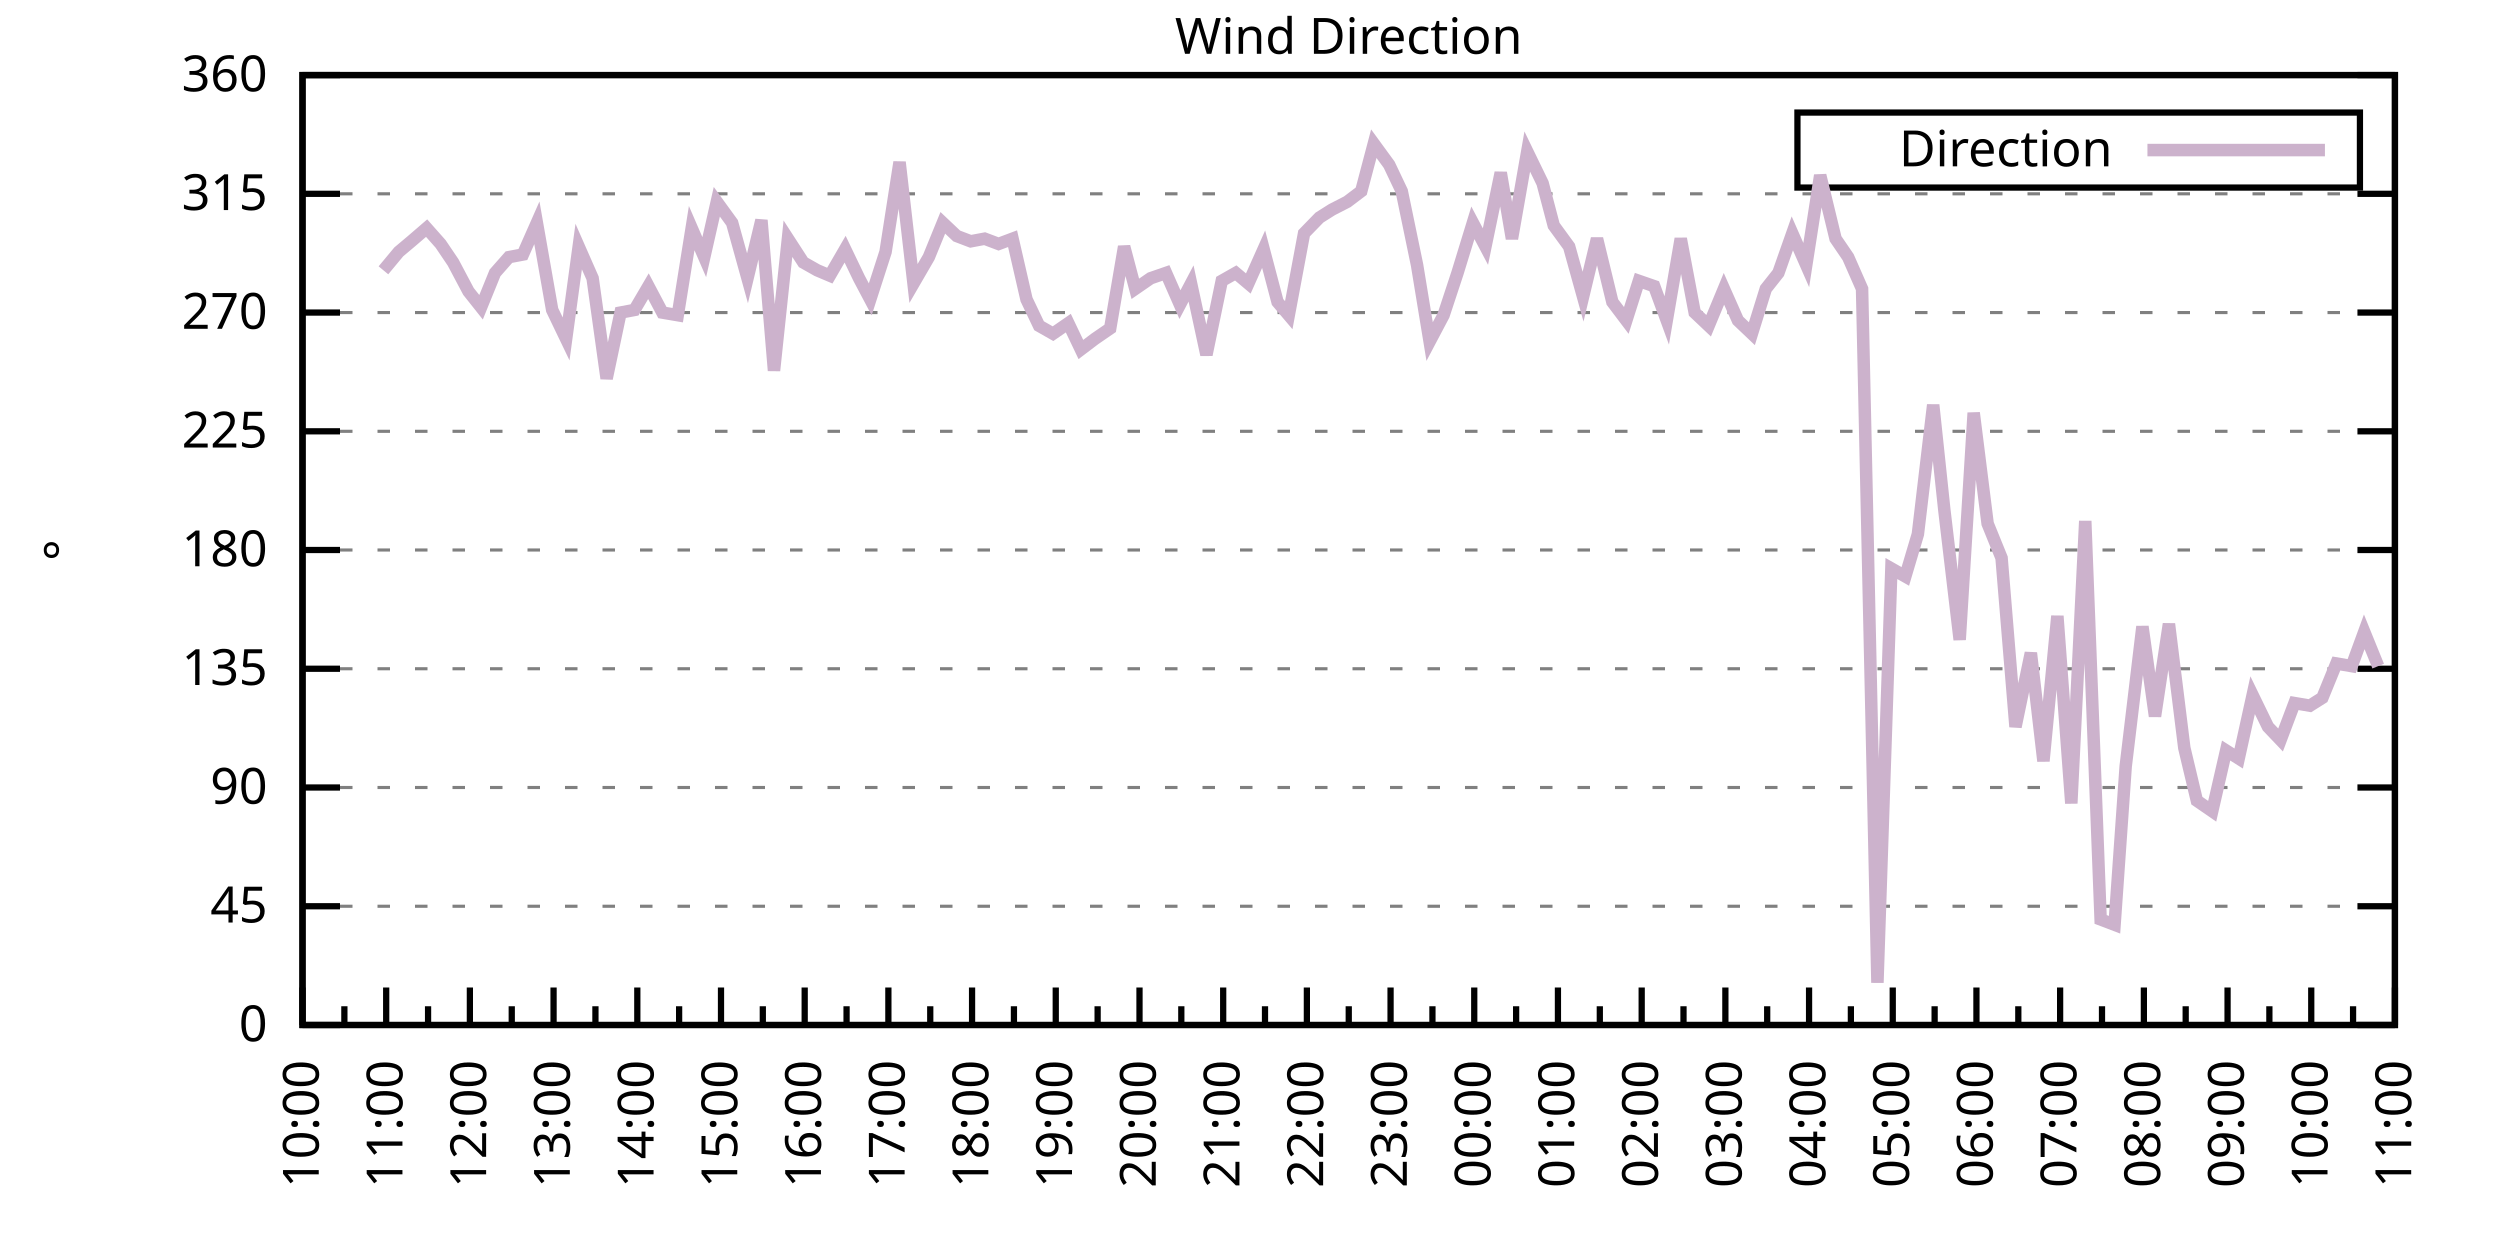
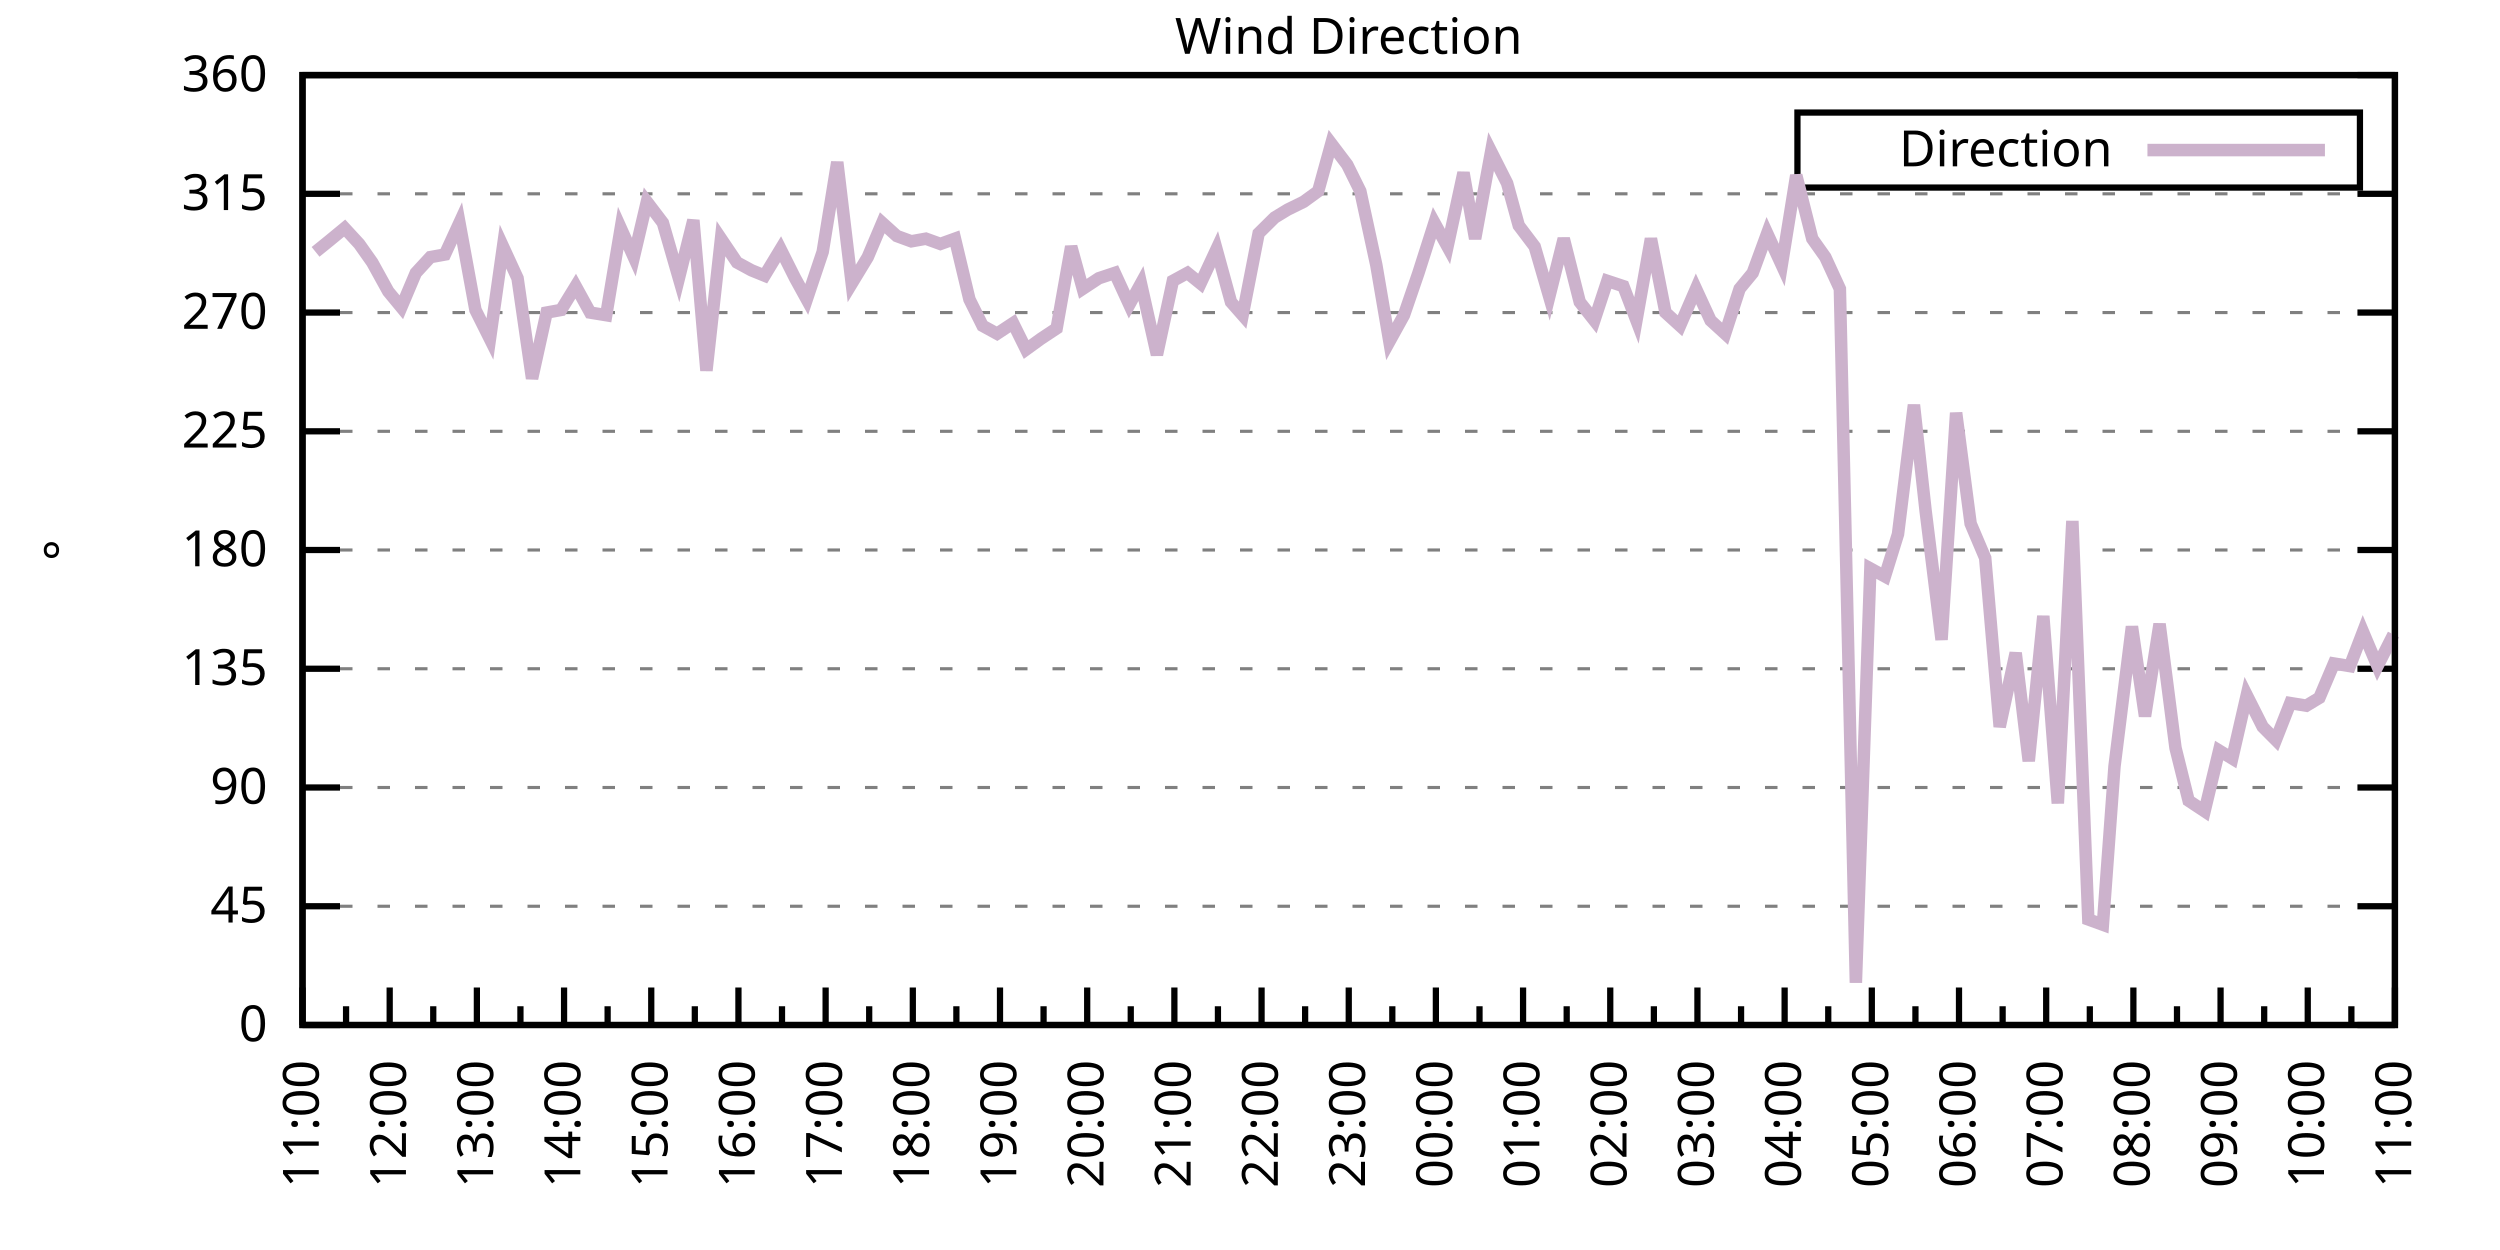
<svg xmlns="http://www.w3.org/2000/svg" xmlns:xlink="http://www.w3.org/1999/xlink" width="400" height="200" viewBox="0 0 400 200">
  <g id="gnuplot_canvas">
    <rect x="0" y="0" width="400" height="200" fill="none" />
    <defs>
      <circle id="gpDot" r="0.5" stroke-width="0.5" stroke="currentColor" />
      <path id="gpPt0" stroke-width="0.333" stroke="currentColor" d="M-1,0 h2 M0,-1 v2" />
      <path id="gpPt1" stroke-width="0.333" stroke="currentColor" d="M-1,-1 L1,1 M1,-1 L-1,1" />
      <path id="gpPt2" stroke-width="0.333" stroke="currentColor" d="M-1,0 L1,0 M0,-1 L0,1 M-1,-1 L1,1 M-1,1 L1,-1" />
      <rect id="gpPt3" stroke-width="0.333" stroke="currentColor" x="-1" y="-1" width="2" height="2" />
      <rect id="gpPt4" stroke-width="0.333" stroke="currentColor" fill="currentColor" x="-1" y="-1" width="2" height="2" />
      <circle id="gpPt5" stroke-width="0.333" stroke="currentColor" cx="0" cy="0" r="1" />
      <use xlink:href="#gpPt5" id="gpPt6" fill="currentColor" stroke="none" />
      <path id="gpPt7" stroke-width="0.333" stroke="currentColor" d="M0,-1.33 L-1.33,0.67 L1.33,0.67 z" />
      <use xlink:href="#gpPt7" id="gpPt8" fill="currentColor" stroke="none" />
      <use xlink:href="#gpPt7" id="gpPt9" stroke="currentColor" transform="rotate(180)" />
      <use xlink:href="#gpPt9" id="gpPt10" fill="currentColor" stroke="none" />
      <use xlink:href="#gpPt3" id="gpPt11" stroke="currentColor" transform="rotate(45)" />
      <use xlink:href="#gpPt11" id="gpPt12" fill="currentColor" stroke="none" />
      <path id="gpPt13" stroke-width="0.333" stroke="currentColor" d="M0,1.330 L1.265,0.411 L0.782,-1.067 L-0.782,-1.076 L-1.265,0.411 z" />
      <use xlink:href="#gpPt13" id="gpPt14" fill="currentColor" stroke="none" />
      <filter id="textbox" filterUnits="objectBoundingBox" x="0" y="0" height="1" width="1">
        <feFlood flood-color="white" flood-opacity="1" result="bgnd" />
        <feComposite in="SourceGraphic" in2="bgnd" operator="atop" />
      </filter>
      <filter id="greybox" filterUnits="objectBoundingBox" x="0" y="0" height="1" width="1">
        <feFlood flood-color="lightgrey" flood-opacity="1" result="grey" />
        <feComposite in="SourceGraphic" in2="grey" operator="atop" />
      </filter>
    </defs>
    <g fill="none" color="white" stroke="currentColor" stroke-width="1.00" stroke-linecap="butt" stroke-linejoin="miter">
</g>
    <g fill="none" color="black" stroke="currentColor" stroke-width="1.00" stroke-linecap="butt" stroke-linejoin="miter">
      <g stroke="none" shape-rendering="crispEdges">
        <polygon fill="rgb(255, 255, 255)" points="48.40,164.00 383.18,164.00 383.18,12.02 48.40,12.02 " />
      </g>
    </g>
    <g fill="none" color="black" stroke="currentColor" stroke-width="1.00" stroke-linecap="butt" stroke-linejoin="miter">
</g>
    <g fill="none" color="black" stroke="black" stroke-width="0.50" stroke-linecap="butt" stroke-linejoin="miter">
</g>
    <g fill="none" color="gray" stroke="currentColor" stroke-width="0.50" stroke-linecap="butt" stroke-linejoin="miter">
      <path stroke="gray" stroke-dasharray="2,4" class="gridline" d="M48.40,164.00 L383.19,164.00  " />
    </g>
    <g fill="none" color="gray" stroke="gray" stroke-width="1.00" stroke-linecap="butt" stroke-linejoin="miter">
</g>
    <g fill="none" color="black" stroke="currentColor" stroke-width="1.00" stroke-linecap="butt" stroke-linejoin="miter">
      <path stroke="black" d="M48.40,164.00 L54.40,164.00 M383.19,164.00 L377.19,164.00  " />
      <g transform="translate(42.80,166.60)" stroke="none" fill="black" font-family="Sans" font-size="8.00" text-anchor="end">
        <text>
          <tspan font-family="Sans"> 0</tspan>
        </text>
      </g>
    </g>
    <g fill="none" color="black" stroke="currentColor" stroke-width="1.00" stroke-linecap="butt" stroke-linejoin="miter">
</g>
    <g fill="none" color="black" stroke="black" stroke-width="0.50" stroke-linecap="butt" stroke-linejoin="miter">
</g>
    <g fill="none" color="gray" stroke="currentColor" stroke-width="0.50" stroke-linecap="butt" stroke-linejoin="miter">
      <path stroke="gray" stroke-dasharray="2,4" class="gridline" d="M48.40,145.00 L383.19,145.00  " />
    </g>
    <g fill="none" color="gray" stroke="gray" stroke-width="1.00" stroke-linecap="butt" stroke-linejoin="miter">
</g>
    <g fill="none" color="black" stroke="currentColor" stroke-width="1.00" stroke-linecap="butt" stroke-linejoin="miter">
      <path stroke="black" d="M48.40,145.00 L54.40,145.00 M383.19,145.00 L377.19,145.00  " />
      <g transform="translate(42.80,147.60)" stroke="none" fill="black" font-family="Sans" font-size="8.00" text-anchor="end">
        <text>
          <tspan font-family="Sans"> 45</tspan>
        </text>
      </g>
    </g>
    <g fill="none" color="black" stroke="currentColor" stroke-width="1.00" stroke-linecap="butt" stroke-linejoin="miter">
</g>
    <g fill="none" color="black" stroke="black" stroke-width="0.50" stroke-linecap="butt" stroke-linejoin="miter">
</g>
    <g fill="none" color="gray" stroke="currentColor" stroke-width="0.50" stroke-linecap="butt" stroke-linejoin="miter">
      <path stroke="gray" stroke-dasharray="2,4" class="gridline" d="M48.40,126.00 L383.19,126.00  " />
    </g>
    <g fill="none" color="gray" stroke="gray" stroke-width="1.00" stroke-linecap="butt" stroke-linejoin="miter">
</g>
    <g fill="none" color="black" stroke="currentColor" stroke-width="1.00" stroke-linecap="butt" stroke-linejoin="miter">
      <path stroke="black" d="M48.40,126.00 L54.40,126.00 M383.19,126.00 L377.19,126.00  " />
      <g transform="translate(42.80,128.60)" stroke="none" fill="black" font-family="Sans" font-size="8.00" text-anchor="end">
        <text>
          <tspan font-family="Sans"> 90</tspan>
        </text>
      </g>
    </g>
    <g fill="none" color="black" stroke="currentColor" stroke-width="1.00" stroke-linecap="butt" stroke-linejoin="miter">
</g>
    <g fill="none" color="black" stroke="black" stroke-width="0.50" stroke-linecap="butt" stroke-linejoin="miter">
</g>
    <g fill="none" color="gray" stroke="currentColor" stroke-width="0.50" stroke-linecap="butt" stroke-linejoin="miter">
      <path stroke="gray" stroke-dasharray="2,4" class="gridline" d="M48.40,107.00 L383.19,107.00  " />
    </g>
    <g fill="none" color="gray" stroke="gray" stroke-width="1.00" stroke-linecap="butt" stroke-linejoin="miter">
</g>
    <g fill="none" color="black" stroke="currentColor" stroke-width="1.00" stroke-linecap="butt" stroke-linejoin="miter">
      <path stroke="black" d="M48.40,107.00 L54.40,107.00 M383.19,107.00 L377.19,107.00  " />
      <g transform="translate(42.80,109.60)" stroke="none" fill="black" font-family="Sans" font-size="8.00" text-anchor="end">
        <text>
          <tspan font-family="Sans"> 135</tspan>
        </text>
      </g>
    </g>
    <g fill="none" color="black" stroke="currentColor" stroke-width="1.00" stroke-linecap="butt" stroke-linejoin="miter">
</g>
    <g fill="none" color="black" stroke="black" stroke-width="0.50" stroke-linecap="butt" stroke-linejoin="miter">
</g>
    <g fill="none" color="gray" stroke="currentColor" stroke-width="0.50" stroke-linecap="butt" stroke-linejoin="miter">
      <path stroke="gray" stroke-dasharray="2,4" class="gridline" d="M48.40,88.00 L383.19,88.00  " />
    </g>
    <g fill="none" color="gray" stroke="gray" stroke-width="1.00" stroke-linecap="butt" stroke-linejoin="miter">
</g>
    <g fill="none" color="black" stroke="currentColor" stroke-width="1.00" stroke-linecap="butt" stroke-linejoin="miter">
      <path stroke="black" d="M48.40,88.00 L54.40,88.00 M383.19,88.00 L377.19,88.00  " />
      <g transform="translate(42.80,90.60)" stroke="none" fill="black" font-family="Sans" font-size="8.00" text-anchor="end">
        <text>
          <tspan font-family="Sans"> 180</tspan>
        </text>
      </g>
    </g>
    <g fill="none" color="black" stroke="currentColor" stroke-width="1.00" stroke-linecap="butt" stroke-linejoin="miter">
</g>
    <g fill="none" color="black" stroke="black" stroke-width="0.50" stroke-linecap="butt" stroke-linejoin="miter">
</g>
    <g fill="none" color="gray" stroke="currentColor" stroke-width="0.50" stroke-linecap="butt" stroke-linejoin="miter">
      <path stroke="gray" stroke-dasharray="2,4" class="gridline" d="M48.40,69.01 L383.19,69.01  " />
    </g>
    <g fill="none" color="gray" stroke="gray" stroke-width="1.00" stroke-linecap="butt" stroke-linejoin="miter">
</g>
    <g fill="none" color="black" stroke="currentColor" stroke-width="1.00" stroke-linecap="butt" stroke-linejoin="miter">
      <path stroke="black" d="M48.40,69.01 L54.40,69.01 M383.19,69.01 L377.19,69.01  " />
      <g transform="translate(42.80,71.61)" stroke="none" fill="black" font-family="Sans" font-size="8.00" text-anchor="end">
        <text>
          <tspan font-family="Sans"> 225</tspan>
        </text>
      </g>
    </g>
    <g fill="none" color="black" stroke="currentColor" stroke-width="1.00" stroke-linecap="butt" stroke-linejoin="miter">
</g>
    <g fill="none" color="black" stroke="black" stroke-width="0.50" stroke-linecap="butt" stroke-linejoin="miter">
</g>
    <g fill="none" color="gray" stroke="currentColor" stroke-width="0.50" stroke-linecap="butt" stroke-linejoin="miter">
      <path stroke="gray" stroke-dasharray="2,4" class="gridline" d="M48.40,50.01 L383.19,50.01  " />
    </g>
    <g fill="none" color="gray" stroke="gray" stroke-width="1.00" stroke-linecap="butt" stroke-linejoin="miter">
</g>
    <g fill="none" color="black" stroke="currentColor" stroke-width="1.00" stroke-linecap="butt" stroke-linejoin="miter">
      <path stroke="black" d="M48.40,50.01 L54.40,50.01 M383.19,50.01 L377.19,50.01  " />
      <g transform="translate(42.80,52.61)" stroke="none" fill="black" font-family="Sans" font-size="8.00" text-anchor="end">
        <text>
          <tspan font-family="Sans"> 270</tspan>
        </text>
      </g>
    </g>
    <g fill="none" color="black" stroke="currentColor" stroke-width="1.00" stroke-linecap="butt" stroke-linejoin="miter">
</g>
    <g fill="none" color="black" stroke="black" stroke-width="0.50" stroke-linecap="butt" stroke-linejoin="miter">
</g>
    <g fill="none" color="gray" stroke="currentColor" stroke-width="0.50" stroke-linecap="butt" stroke-linejoin="miter">
      <path stroke="gray" stroke-dasharray="2,4" class="gridline" d="M48.40,31.01 L383.19,31.01  " />
    </g>
    <g fill="none" color="gray" stroke="gray" stroke-width="1.00" stroke-linecap="butt" stroke-linejoin="miter">
</g>
    <g fill="none" color="black" stroke="currentColor" stroke-width="1.00" stroke-linecap="butt" stroke-linejoin="miter">
      <path stroke="black" d="M48.40,31.01 L54.40,31.01 M383.19,31.01 L377.19,31.01  " />
      <g transform="translate(42.80,33.61)" stroke="none" fill="black" font-family="Sans" font-size="8.00" text-anchor="end">
        <text>
          <tspan font-family="Sans"> 315</tspan>
        </text>
      </g>
    </g>
    <g fill="none" color="black" stroke="currentColor" stroke-width="1.00" stroke-linecap="butt" stroke-linejoin="miter">
</g>
    <g fill="none" color="black" stroke="black" stroke-width="0.50" stroke-linecap="butt" stroke-linejoin="miter">
</g>
    <g fill="none" color="gray" stroke="currentColor" stroke-width="0.50" stroke-linecap="butt" stroke-linejoin="miter">
      <path stroke="gray" stroke-dasharray="2,4" class="gridline" d="M48.40,12.01 L383.19,12.01  " />
    </g>
    <g fill="none" color="gray" stroke="gray" stroke-width="1.00" stroke-linecap="butt" stroke-linejoin="miter">
</g>
    <g fill="none" color="black" stroke="currentColor" stroke-width="1.00" stroke-linecap="butt" stroke-linejoin="miter">
      <path stroke="black" d="M48.40,12.01 L54.40,12.01 M383.19,12.01 L377.19,12.01  " />
      <g transform="translate(42.80,14.61)" stroke="none" fill="black" font-family="Sans" font-size="8.00" text-anchor="end">
        <text>
          <tspan font-family="Sans"> 360</tspan>
        </text>
      </g>
    </g>
    <g fill="none" color="black" stroke="currentColor" stroke-width="1.00" stroke-linecap="butt" stroke-linejoin="miter">
      <path stroke="black" d="M48.40,164.00 L48.40,158.00  " />
      <g transform="translate(51.00,169.60) rotate(270)" stroke="none" fill="black" font-family="Sans" font-size="8.00" text-anchor="end">
        <text>
+           <tspan font-family="Sans">11:00</tspan>
+         </text>
+       </g>
+     </g>
+     <g fill="none" color="black" stroke="currentColor" stroke-width="1.00" stroke-linecap="butt" stroke-linejoin="miter">
+       <path stroke="black" d="M55.37,164.00 L55.37,161.00 M62.35,164.00 L62.35,158.00  " />
+       <g transform="translate(64.95,169.60) rotate(270)" stroke="none" fill="black" font-family="Sans" font-size="8.00" text-anchor="end">
+         <text>
+           <tspan font-family="Sans">12:00</tspan>
+         </text>
+       </g>
+     </g>
+     <g fill="none" color="black" stroke="currentColor" stroke-width="1.00" stroke-linecap="butt" stroke-linejoin="miter">
+       <path stroke="black" d="M69.32,164.00 L69.32,161.00 M76.30,164.00 L76.30,158.00  " />
+       <g transform="translate(78.90,169.60) rotate(270)" stroke="none" fill="black" font-family="Sans" font-size="8.00" text-anchor="end">
+         <text>
+           <tspan font-family="Sans">13:00</tspan>
+         </text>
+       </g>
+     </g>
+     <g fill="none" color="black" stroke="currentColor" stroke-width="1.00" stroke-linecap="butt" stroke-linejoin="miter">
+       <path stroke="black" d="M83.27,164.00 L83.27,161.00 M90.25,164.00 L90.25,158.00  " />
+       <g transform="translate(92.85,169.60) rotate(270)" stroke="none" fill="black" font-family="Sans" font-size="8.00" text-anchor="end">
+         <text>
+           <tspan font-family="Sans">14:00</tspan>
+         </text>
+       </g>
+     </g>
+     <g fill="none" color="black" stroke="currentColor" stroke-width="1.00" stroke-linecap="butt" stroke-linejoin="miter">
+       <path stroke="black" d="M97.22,164.00 L97.22,161.00 M104.20,164.00 L104.20,158.00  " />
+       <g transform="translate(106.80,169.60) rotate(270)" stroke="none" fill="black" font-family="Sans" font-size="8.00" text-anchor="end">
+         <text>
+           <tspan font-family="Sans">15:00</tspan>
+         </text>
+       </g>
+     </g>
+     <g fill="none" color="black" stroke="currentColor" stroke-width="1.00" stroke-linecap="butt" stroke-linejoin="miter">
+       <path stroke="black" d="M111.17,164.00 L111.17,161.00 M118.15,164.00 L118.15,158.00  " />
+       <g transform="translate(120.75,169.60) rotate(270)" stroke="none" fill="black" font-family="Sans" font-size="8.00" text-anchor="end">
+         <text>
+           <tspan font-family="Sans">16:00</tspan>
+         </text>
+       </g>
+     </g>
+     <g fill="none" color="black" stroke="currentColor" stroke-width="1.00" stroke-linecap="butt" stroke-linejoin="miter">
+       <path stroke="black" d="M125.12,164.00 L125.12,161.00 M132.10,164.00 L132.10,158.00  " />
+       <g transform="translate(134.70,169.60) rotate(270)" stroke="none" fill="black" font-family="Sans" font-size="8.00" text-anchor="end">
+         <text>
+           <tspan font-family="Sans">17:00</tspan>
+         </text>
+       </g>
+     </g>
+     <g fill="none" color="black" stroke="currentColor" stroke-width="1.00" stroke-linecap="butt" stroke-linejoin="miter">
+       <path stroke="black" d="M139.07,164.00 L139.07,161.00 M146.05,164.00 L146.05,158.00  " />
+       <g transform="translate(148.65,169.60) rotate(270)" stroke="none" fill="black" font-family="Sans" font-size="8.00" text-anchor="end">
+         <text>
+           <tspan font-family="Sans">18:00</tspan>
+         </text>
+       </g>
+     </g>
+     <g fill="none" color="black" stroke="currentColor" stroke-width="1.00" stroke-linecap="butt" stroke-linejoin="miter">
+       <path stroke="black" d="M153.02,164.00 L153.02,161.00 M160.00,164.00 L160.00,158.00  " />
+       <g transform="translate(162.60,169.60) rotate(270)" stroke="none" fill="black" font-family="Sans" font-size="8.00" text-anchor="end">
+         <text>
+           <tspan font-family="Sans">19:00</tspan>
+         </text>
+       </g>
+     </g>
+     <g fill="none" color="black" stroke="currentColor" stroke-width="1.00" stroke-linecap="butt" stroke-linejoin="miter">
+       <path stroke="black" d="M166.97,164.00 L166.97,161.00 M173.95,164.00 L173.95,158.00  " />
+       <g transform="translate(176.55,169.60) rotate(270)" stroke="none" fill="black" font-family="Sans" font-size="8.00" text-anchor="end">
+         <text>
+           <tspan font-family="Sans">20:00</tspan>
+         </text>
+       </g>
+     </g>
+     <g fill="none" color="black" stroke="currentColor" stroke-width="1.00" stroke-linecap="butt" stroke-linejoin="miter">
+       <path stroke="black" d="M180.92,164.00 L180.92,161.00 M187.90,164.00 L187.90,158.00  " />
+       <g transform="translate(190.50,169.60) rotate(270)" stroke="none" fill="black" font-family="Sans" font-size="8.00" text-anchor="end">
+         <text>
+           <tspan font-family="Sans">21:00</tspan>
+         </text>
+       </g>
+     </g>
+     <g fill="none" color="black" stroke="currentColor" stroke-width="1.00" stroke-linecap="butt" stroke-linejoin="miter">
+       <path stroke="black" d="M194.87,164.00 L194.87,161.00 M201.85,164.00 L201.85,158.00  " />
+       <g transform="translate(204.45,169.60) rotate(270)" stroke="none" fill="black" font-family="Sans" font-size="8.00" text-anchor="end">
+         <text>
+           <tspan font-family="Sans">22:00</tspan>
+         </text>
+       </g>
+     </g>
+     <g fill="none" color="black" stroke="currentColor" stroke-width="1.00" stroke-linecap="butt" stroke-linejoin="miter">
+       <path stroke="black" d="M208.82,164.00 L208.82,161.00 M215.80,164.00 L215.80,158.00  " />
+       <g transform="translate(218.40,169.60) rotate(270)" stroke="none" fill="black" font-family="Sans" font-size="8.00" text-anchor="end">
+         <text>
+           <tspan font-family="Sans">23:00</tspan>
+         </text>
+       </g>
+     </g>
+     <g fill="none" color="black" stroke="currentColor" stroke-width="1.00" stroke-linecap="butt" stroke-linejoin="miter">
+       <path stroke="black" d="M222.77,164.00 L222.77,161.00 M229.74,164.00 L229.74,158.00  " />
+       <g transform="translate(232.34,169.60) rotate(270)" stroke="none" fill="black" font-family="Sans" font-size="8.00" text-anchor="end">
+         <text>
+           <tspan font-family="Sans">00:00</tspan>
+         </text>
+       </g>
+     </g>
+     <g fill="none" color="black" stroke="currentColor" stroke-width="1.00" stroke-linecap="butt" stroke-linejoin="miter">
+       <path stroke="black" d="M236.72,164.00 L236.72,161.00 M243.69,164.00 L243.69,158.00  " />
+       <g transform="translate(246.29,169.60) rotate(270)" stroke="none" fill="black" font-family="Sans" font-size="8.00" text-anchor="end">
+         <text>
+           <tspan font-family="Sans">01:00</tspan>
+         </text>
+       </g>
+     </g>
+     <g fill="none" color="black" stroke="currentColor" stroke-width="1.00" stroke-linecap="butt" stroke-linejoin="miter">
+       <path stroke="black" d="M250.67,164.00 L250.67,161.00 M257.64,164.00 L257.64,158.00  " />
+       <g transform="translate(260.24,169.60) rotate(270)" stroke="none" fill="black" font-family="Sans" font-size="8.00" text-anchor="end">
+         <text>
+           <tspan font-family="Sans">02:00</tspan>
+         </text>
+       </g>
+     </g>
+     <g fill="none" color="black" stroke="currentColor" stroke-width="1.00" stroke-linecap="butt" stroke-linejoin="miter">
+       <path stroke="black" d="M264.62,164.00 L264.62,161.00 M271.59,164.00 L271.59,158.00  " />
+       <g transform="translate(274.19,169.60) rotate(270)" stroke="none" fill="black" font-family="Sans" font-size="8.00" text-anchor="end">
+         <text>
+           <tspan font-family="Sans">03:00</tspan>
+         </text>
+       </g>
+     </g>
+     <g fill="none" color="black" stroke="currentColor" stroke-width="1.00" stroke-linecap="butt" stroke-linejoin="miter">
+       <path stroke="black" d="M278.57,164.00 L278.57,161.00 M285.54,164.00 L285.54,158.00  " />
+       <g transform="translate(288.14,169.60) rotate(270)" stroke="none" fill="black" font-family="Sans" font-size="8.00" text-anchor="end">
+         <text>
+           <tspan font-family="Sans">04:00</tspan>
+         </text>
+       </g>
+     </g>
+     <g fill="none" color="black" stroke="currentColor" stroke-width="1.00" stroke-linecap="butt" stroke-linejoin="miter">
+       <path stroke="black" d="M292.52,164.00 L292.52,161.00 M299.49,164.00 L299.49,158.00  " />
+       <g transform="translate(302.09,169.60) rotate(270)" stroke="none" fill="black" font-family="Sans" font-size="8.00" text-anchor="end">
+         <text>
+           <tspan font-family="Sans">05:00</tspan>
+         </text>
+       </g>
+     </g>
+     <g fill="none" color="black" stroke="currentColor" stroke-width="1.00" stroke-linecap="butt" stroke-linejoin="miter">
+       <path stroke="black" d="M306.47,164.00 L306.47,161.00 M313.44,164.00 L313.44,158.00  " />
+       <g transform="translate(316.04,169.60) rotate(270)" stroke="none" fill="black" font-family="Sans" font-size="8.00" text-anchor="end">
+         <text>
+           <tspan font-family="Sans">06:00</tspan>
+         </text>
+       </g>
+     </g>
+     <g fill="none" color="black" stroke="currentColor" stroke-width="1.00" stroke-linecap="butt" stroke-linejoin="miter">
+       <path stroke="black" d="M320.42,164.00 L320.42,161.00 M327.39,164.00 L327.39,158.00  " />
+       <g transform="translate(329.99,169.60) rotate(270)" stroke="none" fill="black" font-family="Sans" font-size="8.00" text-anchor="end">
+         <text>
+           <tspan font-family="Sans">07:00</tspan>
+         </text>
+       </g>
+     </g>
+     <g fill="none" color="black" stroke="currentColor" stroke-width="1.00" stroke-linecap="butt" stroke-linejoin="miter">
+       <path stroke="black" d="M334.37,164.00 L334.37,161.00 M341.34,164.00 L341.34,158.00  " />
+       <g transform="translate(343.94,169.60) rotate(270)" stroke="none" fill="black" font-family="Sans" font-size="8.00" text-anchor="end">
+         <text>
+           <tspan font-family="Sans">08:00</tspan>
+         </text>
+       </g>
+     </g>
+     <g fill="none" color="black" stroke="currentColor" stroke-width="1.00" stroke-linecap="butt" stroke-linejoin="miter">
+       <path stroke="black" d="M348.32,164.00 L348.32,161.00 M355.29,164.00 L355.29,158.00  " />
+       <g transform="translate(357.89,169.60) rotate(270)" stroke="none" fill="black" font-family="Sans" font-size="8.00" text-anchor="end">
+         <text>
+           <tspan font-family="Sans">09:00</tspan>
+         </text>
+       </g>
+     </g>
+     <g fill="none" color="black" stroke="currentColor" stroke-width="1.00" stroke-linecap="butt" stroke-linejoin="miter">
+       <path stroke="black" d="M362.27,164.00 L362.27,161.00 M369.24,164.00 L369.24,158.00  " />
+       <g transform="translate(371.84,169.60) rotate(270)" stroke="none" fill="black" font-family="Sans" font-size="8.00" text-anchor="end">
+         <text>
          <tspan font-family="Sans">10:00</tspan>
        </text>
      </g>
    </g>
    <g fill="none" color="black" stroke="currentColor" stroke-width="1.00" stroke-linecap="butt" stroke-linejoin="miter">
-       <path stroke="black" d="M55.10,164.00 L55.10,161.00 M61.79,164.00 L61.79,158.00  " />
-       <g transform="translate(64.39,169.60) rotate(270)" stroke="none" fill="black" font-family="Sans" font-size="8.00" text-anchor="end">
-         <text>
-           <tspan font-family="Sans">11:00</tspan>
-         </text>
-       </g>
-     </g>
-     <g fill="none" color="black" stroke="currentColor" stroke-width="1.00" stroke-linecap="butt" stroke-linejoin="miter">
-       <path stroke="black" d="M68.49,164.00 L68.49,161.00 M75.18,164.00 L75.18,158.00  " />
-       <g transform="translate(77.78,169.60) rotate(270)" stroke="none" fill="black" font-family="Sans" font-size="8.00" text-anchor="end">
-         <text>
-           <tspan font-family="Sans">12:00</tspan>
-         </text>
-       </g>
-     </g>
-     <g fill="none" color="black" stroke="currentColor" stroke-width="1.00" stroke-linecap="butt" stroke-linejoin="miter">
-       <path stroke="black" d="M81.88,164.00 L81.88,161.00 M88.57,164.00 L88.57,158.00  " />
-       <g transform="translate(91.17,169.60) rotate(270)" stroke="none" fill="black" font-family="Sans" font-size="8.00" text-anchor="end">
-         <text>
-           <tspan font-family="Sans">13:00</tspan>
-         </text>
-       </g>
-     </g>
-     <g fill="none" color="black" stroke="currentColor" stroke-width="1.00" stroke-linecap="butt" stroke-linejoin="miter">
-       <path stroke="black" d="M95.27,164.00 L95.27,161.00 M101.97,164.00 L101.97,158.00  " />
-       <g transform="translate(104.57,169.60) rotate(270)" stroke="none" fill="black" font-family="Sans" font-size="8.00" text-anchor="end">
-         <text>
-           <tspan font-family="Sans">14:00</tspan>
-         </text>
-       </g>
-     </g>
-     <g fill="none" color="black" stroke="currentColor" stroke-width="1.00" stroke-linecap="butt" stroke-linejoin="miter">
-       <path stroke="black" d="M108.66,164.00 L108.66,161.00 M115.36,164.00 L115.36,158.00  " />
-       <g transform="translate(117.96,169.60) rotate(270)" stroke="none" fill="black" font-family="Sans" font-size="8.00" text-anchor="end">
-         <text>
-           <tspan font-family="Sans">15:00</tspan>
-         </text>
-       </g>
-     </g>
-     <g fill="none" color="black" stroke="currentColor" stroke-width="1.00" stroke-linecap="butt" stroke-linejoin="miter">
-       <path stroke="black" d="M122.05,164.00 L122.05,161.00 M128.75,164.00 L128.75,158.00  " />
-       <g transform="translate(131.35,169.60) rotate(270)" stroke="none" fill="black" font-family="Sans" font-size="8.00" text-anchor="end">
-         <text>
-           <tspan font-family="Sans">16:00</tspan>
-         </text>
-       </g>
-     </g>
-     <g fill="none" color="black" stroke="currentColor" stroke-width="1.00" stroke-linecap="butt" stroke-linejoin="miter">
-       <path stroke="black" d="M135.45,164.00 L135.45,161.00 M142.14,164.00 L142.14,158.00  " />
-       <g transform="translate(144.74,169.60) rotate(270)" stroke="none" fill="black" font-family="Sans" font-size="8.00" text-anchor="end">
-         <text>
-           <tspan font-family="Sans">17:00</tspan>
-         </text>
-       </g>
-     </g>
-     <g fill="none" color="black" stroke="currentColor" stroke-width="1.00" stroke-linecap="butt" stroke-linejoin="miter">
-       <path stroke="black" d="M148.84,164.00 L148.84,161.00 M155.53,164.00 L155.53,158.00  " />
-       <g transform="translate(158.13,169.60) rotate(270)" stroke="none" fill="black" font-family="Sans" font-size="8.00" text-anchor="end">
-         <text>
-           <tspan font-family="Sans">18:00</tspan>
-         </text>
-       </g>
-     </g>
-     <g fill="none" color="black" stroke="currentColor" stroke-width="1.00" stroke-linecap="butt" stroke-linejoin="miter">
-       <path stroke="black" d="M162.23,164.00 L162.23,161.00 M168.92,164.00 L168.92,158.00  " />
-       <g transform="translate(171.52,169.60) rotate(270)" stroke="none" fill="black" font-family="Sans" font-size="8.00" text-anchor="end">
-         <text>
-           <tspan font-family="Sans">19:00</tspan>
-         </text>
-       </g>
-     </g>
-     <g fill="none" color="black" stroke="currentColor" stroke-width="1.00" stroke-linecap="butt" stroke-linejoin="miter">
-       <path stroke="black" d="M175.62,164.00 L175.62,161.00 M182.32,164.00 L182.32,158.00  " />
-       <g transform="translate(184.92,169.60) rotate(270)" stroke="none" fill="black" font-family="Sans" font-size="8.00" text-anchor="end">
-         <text>
-           <tspan font-family="Sans">20:00</tspan>
-         </text>
-       </g>
-     </g>
-     <g fill="none" color="black" stroke="currentColor" stroke-width="1.00" stroke-linecap="butt" stroke-linejoin="miter">
-       <path stroke="black" d="M189.01,164.00 L189.01,161.00 M195.71,164.00 L195.71,158.00  " />
-       <g transform="translate(198.31,169.60) rotate(270)" stroke="none" fill="black" font-family="Sans" font-size="8.00" text-anchor="end">
-         <text>
-           <tspan font-family="Sans">21:00</tspan>
-         </text>
-       </g>
-     </g>
-     <g fill="none" color="black" stroke="currentColor" stroke-width="1.00" stroke-linecap="butt" stroke-linejoin="miter">
-       <path stroke="black" d="M202.40,164.00 L202.40,161.00 M209.10,164.00 L209.10,158.00  " />
-       <g transform="translate(211.70,169.60) rotate(270)" stroke="none" fill="black" font-family="Sans" font-size="8.00" text-anchor="end">
-         <text>
-           <tspan font-family="Sans">22:00</tspan>
-         </text>
-       </g>
-     </g>
-     <g fill="none" color="black" stroke="currentColor" stroke-width="1.00" stroke-linecap="butt" stroke-linejoin="miter">
-       <path stroke="black" d="M215.80,164.00 L215.80,161.00 M222.49,164.00 L222.49,158.00  " />
-       <g transform="translate(225.09,169.60) rotate(270)" stroke="none" fill="black" font-family="Sans" font-size="8.00" text-anchor="end">
-         <text>
-           <tspan font-family="Sans">23:00</tspan>
-         </text>
-       </g>
-     </g>
-     <g fill="none" color="black" stroke="currentColor" stroke-width="1.00" stroke-linecap="butt" stroke-linejoin="miter">
-       <path stroke="black" d="M229.19,164.00 L229.19,161.00 M235.88,164.00 L235.88,158.00  " />
-       <g transform="translate(238.48,169.60) rotate(270)" stroke="none" fill="black" font-family="Sans" font-size="8.00" text-anchor="end">
-         <text>
-           <tspan font-family="Sans">00:00</tspan>
-         </text>
-       </g>
-     </g>
-     <g fill="none" color="black" stroke="currentColor" stroke-width="1.00" stroke-linecap="butt" stroke-linejoin="miter">
-       <path stroke="black" d="M242.58,164.00 L242.58,161.00 M249.27,164.00 L249.27,158.00  " />
-       <g transform="translate(251.87,169.60) rotate(270)" stroke="none" fill="black" font-family="Sans" font-size="8.00" text-anchor="end">
-         <text>
-           <tspan font-family="Sans">01:00</tspan>
-         </text>
-       </g>
-     </g>
-     <g fill="none" color="black" stroke="currentColor" stroke-width="1.00" stroke-linecap="butt" stroke-linejoin="miter">
-       <path stroke="black" d="M255.97,164.00 L255.97,161.00 M262.67,164.00 L262.67,158.00  " />
-       <g transform="translate(265.27,169.60) rotate(270)" stroke="none" fill="black" font-family="Sans" font-size="8.00" text-anchor="end">
-         <text>
-           <tspan font-family="Sans">02:00</tspan>
-         </text>
-       </g>
-     </g>
-     <g fill="none" color="black" stroke="currentColor" stroke-width="1.00" stroke-linecap="butt" stroke-linejoin="miter">
-       <path stroke="black" d="M269.36,164.00 L269.36,161.00 M276.06,164.00 L276.06,158.00  " />
-       <g transform="translate(278.66,169.60) rotate(270)" stroke="none" fill="black" font-family="Sans" font-size="8.00" text-anchor="end">
-         <text>
-           <tspan font-family="Sans">03:00</tspan>
-         </text>
-       </g>
-     </g>
-     <g fill="none" color="black" stroke="currentColor" stroke-width="1.00" stroke-linecap="butt" stroke-linejoin="miter">
-       <path stroke="black" d="M282.75,164.00 L282.75,161.00 M289.45,164.00 L289.45,158.00  " />
-       <g transform="translate(292.05,169.60) rotate(270)" stroke="none" fill="black" font-family="Sans" font-size="8.00" text-anchor="end">
-         <text>
-           <tspan font-family="Sans">04:00</tspan>
-         </text>
-       </g>
-     </g>
-     <g fill="none" color="black" stroke="currentColor" stroke-width="1.00" stroke-linecap="butt" stroke-linejoin="miter">
-       <path stroke="black" d="M296.14,164.00 L296.14,161.00 M302.84,164.00 L302.84,158.00  " />
-       <g transform="translate(305.44,169.60) rotate(270)" stroke="none" fill="black" font-family="Sans" font-size="8.00" text-anchor="end">
-         <text>
-           <tspan font-family="Sans">05:00</tspan>
-         </text>
-       </g>
-     </g>
-     <g fill="none" color="black" stroke="currentColor" stroke-width="1.00" stroke-linecap="butt" stroke-linejoin="miter">
-       <path stroke="black" d="M309.54,164.00 L309.54,161.00 M316.23,164.00 L316.23,158.00  " />
-       <g transform="translate(318.83,169.60) rotate(270)" stroke="none" fill="black" font-family="Sans" font-size="8.00" text-anchor="end">
-         <text>
-           <tspan font-family="Sans">06:00</tspan>
-         </text>
-       </g>
-     </g>
-     <g fill="none" color="black" stroke="currentColor" stroke-width="1.00" stroke-linecap="butt" stroke-linejoin="miter">
-       <path stroke="black" d="M322.93,164.00 L322.93,161.00 M329.62,164.00 L329.62,158.00  " />
-       <g transform="translate(332.22,169.60) rotate(270)" stroke="none" fill="black" font-family="Sans" font-size="8.00" text-anchor="end">
-         <text>
-           <tspan font-family="Sans">07:00</tspan>
-         </text>
-       </g>
-     </g>
-     <g fill="none" color="black" stroke="currentColor" stroke-width="1.00" stroke-linecap="butt" stroke-linejoin="miter">
-       <path stroke="black" d="M336.32,164.00 L336.32,161.00 M343.02,164.00 L343.02,158.00  " />
-       <g transform="translate(345.62,169.60) rotate(270)" stroke="none" fill="black" font-family="Sans" font-size="8.00" text-anchor="end">
-         <text>
-           <tspan font-family="Sans">08:00</tspan>
-         </text>
-       </g>
-     </g>
-     <g fill="none" color="black" stroke="currentColor" stroke-width="1.00" stroke-linecap="butt" stroke-linejoin="miter">
-       <path stroke="black" d="M349.71,164.00 L349.71,161.00 M356.41,164.00 L356.41,158.00  " />
-       <g transform="translate(359.01,169.60) rotate(270)" stroke="none" fill="black" font-family="Sans" font-size="8.00" text-anchor="end">
-         <text>
-           <tspan font-family="Sans">09:00</tspan>
-         </text>
-       </g>
-     </g>
-     <g fill="none" color="black" stroke="currentColor" stroke-width="1.00" stroke-linecap="butt" stroke-linejoin="miter">
-       <path stroke="black" d="M363.10,164.00 L363.10,161.00 M369.80,164.00 L369.80,158.00  " />
-       <g transform="translate(372.40,169.60) rotate(270)" stroke="none" fill="black" font-family="Sans" font-size="8.00" text-anchor="end">
-         <text>
-           <tspan font-family="Sans">10:00</tspan>
-         </text>
-       </g>
-     </g>
-     <g fill="none" color="black" stroke="currentColor" stroke-width="1.00" stroke-linecap="butt" stroke-linejoin="miter">
-       <path stroke="black" d="M376.49,164.00 L376.49,161.00 M383.19,164.00 L383.19,158.00  " />
+       <path stroke="black" d="M376.22,164.00 L376.22,161.00 M383.19,164.00 L383.19,158.00  " />
      <g transform="translate(385.79,169.60) rotate(270)" stroke="none" fill="black" font-family="Sans" font-size="8.00" text-anchor="end">
        <text>
          <tspan font-family="Sans">11:00</tspan>
        </text>
      </g>
    </g>
    <g fill="none" color="black" stroke="currentColor" stroke-width="1.00" stroke-linecap="butt" stroke-linejoin="miter">
</g>
    <g fill="none" color="black" stroke="currentColor" stroke-width="1.00" stroke-linecap="butt" stroke-linejoin="miter">
      <path stroke="black" d="M48.40,12.01 L48.40,164.00 L383.19,164.00 L383.19,12.01 L48.40,12.01 Z  " />
    </g>
    <g fill="none" color="black" stroke="currentColor" stroke-width="1.00" stroke-linecap="butt" stroke-linejoin="miter">
      <g transform="translate(12.80,88.01) rotate(270)" stroke="none" fill="black" font-family="Sans" font-size="8.00" text-anchor="middle">
        <text>
          <tspan font-family="Sans">°</tspan>
        </text>
      </g>
    </g>
    <g fill="none" color="black" stroke="currentColor" stroke-width="1.00" stroke-linecap="butt" stroke-linejoin="miter">
</g>
    <g fill="none" color="black" stroke="currentColor" stroke-width="1.00" stroke-linecap="butt" stroke-linejoin="miter">
      <path stroke="black" d="M287.59,30.01 L287.59,18.01 L377.59,18.01 L377.59,30.01 L287.59,30.01 Z  " />
    </g>
    <g id="Wind_direction_plot_1">
      <g fill="none" color="white" stroke="black" stroke-width="2.00" stroke-linecap="butt" stroke-linejoin="miter">
</g>
      <g fill="none" color="black" stroke="currentColor" stroke-width="2.00" stroke-linecap="butt" stroke-linejoin="miter">
        <g transform="translate(337.99,26.61)" stroke="none" fill="black" font-family="Sans" font-size="8.00" text-anchor="end">
          <text>
            <tspan font-family="Sans">Direction</tspan>
          </text>
        </g>
      </g>
      <g fill="none" color="black" stroke="currentColor" stroke-width="2.00" stroke-linecap="butt" stroke-linejoin="miter">
-         <path stroke="rgb(204, 178, 204)" d="M343.59,24.01 L371.99,24.01 M61.35,43.25 L63.80,40.30 L65.81,38.61 L68.26,36.50 L70.50,39.03 L72.50,41.99   L74.96,46.63 L76.97,49.16 L79.20,43.67 L81.43,41.14 L83.66,40.72 L85.90,35.65 L88.35,49.59 L90.58,54.23   L92.59,39.45 L94.82,44.52 L97.06,60.56 L99.29,50.01 L101.52,49.59 L103.75,45.79 L105.98,50.01 L108.44,50.43   L110.67,36.50 L112.68,41.14 L114.69,32.28 L117.14,35.65 L119.60,44.52 L121.83,35.23 L123.84,59.30 L126.07,38.19   L128.53,41.99 L130.76,43.25 L132.77,44.10 L135.22,39.87 L137.45,44.52 L139.24,47.90 L141.69,40.30 L143.93,25.94   L146.16,45.36 L148.61,41.14 L150.85,35.65 L153.08,37.76 L155.31,38.61 L157.54,38.19 L159.77,39.03 L162.01,38.19   L164.24,47.90 L166.25,52.12 L168.48,53.39 L170.93,51.70 L172.94,55.92 L175.17,54.23 L177.63,52.54 L179.86,39.45   L181.65,46.21 L184.10,44.52 L186.56,43.67 L188.79,48.74 L190.57,45.36 L193.03,56.76 L195.48,44.94 L197.72,43.67   L199.73,45.36 L202.18,39.87 L204.41,48.32 L206.20,50.43 L208.65,37.34 L211.11,34.81 L213.12,33.54 L215.57,32.28   L217.80,30.59 L219.81,22.99 L222.27,26.36 L224.28,30.59 L226.73,42.41 L228.74,54.65 L230.97,50.43 L233.20,43.67   L235.66,35.65 L237.67,39.45 L240.12,27.63 L241.91,38.19 L244.36,24.25 L246.82,29.32 L248.60,36.08 L251.06,39.45   L253.29,47.47 L255.52,38.19 L257.98,48.32 L260.21,51.27 L262.22,44.94 L264.67,45.79 L266.68,51.27 L268.92,38.19   L271.15,50.01 L273.38,52.12 L275.83,46.21 L278.07,51.27 L280.30,53.39 L282.53,46.21 L284.54,43.67 L286.77,37.34   L289.00,42.41 L291.23,28.05 L293.69,38.19 L295.70,41.14 L297.93,46.21 L300.39,157.24 L302.62,90.96 L304.85,92.23   L306.86,85.47 L309.31,64.78 L311.10,81.67 L313.55,102.36 L315.79,66.05 L318.02,83.78 L320.25,89.27 L322.48,116.29   L324.94,104.47 L326.95,121.78 L329.18,98.56 L331.41,128.54 L333.64,83.36 L336.10,147.11 L338.33,147.96 L340.11,122.62   L342.79,100.25 L344.80,114.60 L347.03,99.83 L349.49,119.67 L351.50,128.11 L353.95,129.80 L356.18,120.09 L358.19,121.36   L360.42,111.23 L362.88,116.29 L364.89,118.40 L367.12,112.49 L369.58,112.91 L371.58,111.65 L373.82,106.16 L376.27,106.58   L378.28,101.09 L380.51,106.58  " />
+         <path stroke="rgb(204, 178, 204)" d="M343.59,24.01 L371.99,24.01 M50.49,40.30 L52.58,38.61 L55.14,36.50 L57.47,39.03 L59.56,41.99 L62.12,46.63   L64.21,49.16 L66.53,43.67 L68.86,41.14 L71.18,40.72 L73.51,35.65 L76.07,49.59 L78.39,54.23 L80.48,39.45   L82.81,44.52 L85.13,60.56 L87.46,50.01 L89.78,49.59 L92.11,45.79 L94.43,50.01 L96.99,50.43 L99.32,36.50   L101.41,41.14 L103.50,32.28 L106.06,35.65 L108.62,44.52 L110.94,35.23 L113.03,59.30 L115.36,38.19 L117.92,41.99   L120.24,43.25 L122.33,44.10 L124.89,39.87 L127.22,44.52 L129.08,47.90 L131.63,40.30 L133.96,25.94 L136.28,45.36   L138.84,41.14 L141.16,35.65 L143.49,37.76 L145.81,38.61 L148.14,38.19 L150.46,39.03 L152.79,38.19 L155.11,47.90   L157.21,52.12 L159.53,53.39 L162.09,51.70 L164.18,55.92 L166.51,54.23 L169.06,52.54 L171.39,39.45 L173.25,46.21   L175.81,44.52 L178.36,43.67 L180.69,48.74 L182.55,45.36 L185.11,56.76 L187.66,44.94 L189.99,43.67 L192.08,45.36   L194.64,39.87 L196.96,48.32 L198.82,50.43 L201.38,37.34 L203.94,34.81 L206.03,33.54 L208.59,32.28 L210.91,30.59   L213.01,22.99 L215.56,26.36 L217.65,30.59 L220.21,42.41 L222.30,54.65 L224.63,50.43 L226.95,43.67 L229.51,35.65   L231.60,39.45 L234.16,27.63 L236.02,38.19 L238.58,24.25 L241.14,29.32 L243.00,36.08 L245.55,39.45 L247.88,47.47   L250.20,38.19 L252.76,48.32 L255.09,51.27 L257.18,44.94 L259.74,45.79 L261.83,51.27 L264.15,38.19 L266.48,50.01   L268.80,52.12 L271.36,46.21 L273.69,51.27 L276.01,53.39 L278.34,46.21 L280.43,43.67 L282.75,37.34 L285.08,42.41   L287.40,28.05 L289.96,38.19 L292.05,41.14 L294.38,46.21 L296.94,157.24 L299.26,90.96 L301.58,92.23 L303.68,85.47   L306.23,64.78 L308.09,81.67 L310.65,102.36 L312.98,66.05 L315.30,83.78 L317.63,89.27 L319.95,116.29 L322.51,104.47   L324.60,121.78 L326.93,98.56 L329.25,128.54 L331.58,83.36 L334.13,147.11 L336.46,147.96 L338.32,122.62 L341.11,100.25   L343.20,114.60 L345.53,99.83 L348.08,119.67 L350.18,128.11 L352.73,129.80 L355.06,120.09 L357.15,121.36 L359.48,111.23   L362.03,116.29 L364.13,118.40 L366.45,112.49 L369.01,112.91 L371.10,111.65 L373.43,106.16 L375.98,106.58 L378.08,101.09   L380.40,106.58 L382.96,101.52  " />
      </g>
    </g>
    <g fill="none" color="black" stroke="currentColor" stroke-width="2.00" stroke-linecap="butt" stroke-linejoin="miter">
</g>
    <g fill="none" color="black" stroke="black" stroke-width="1.00" stroke-linecap="butt" stroke-linejoin="miter">
</g>
    <g fill="none" color="black" stroke="currentColor" stroke-width="1.00" stroke-linecap="butt" stroke-linejoin="miter">
      <path stroke="black" d="M48.40,12.01 L48.40,164.00 L383.19,164.00 L383.19,12.01 L48.40,12.01 Z  " />
    </g>
    <g fill="none" color="black" stroke="currentColor" stroke-width="1.00" stroke-linecap="butt" stroke-linejoin="miter">
      <g transform="translate(215.79,8.61)" stroke="none" fill="black" font-family="Sans" font-size="8.00" text-anchor="middle">
        <text>
          <tspan font-family="Sans">Wind Direction</tspan>
        </text>
      </g>
    </g>
    <g fill="none" color="black" stroke="currentColor" stroke-width="1.00" stroke-linecap="butt" stroke-linejoin="miter">
</g>
  </g>
</svg>
